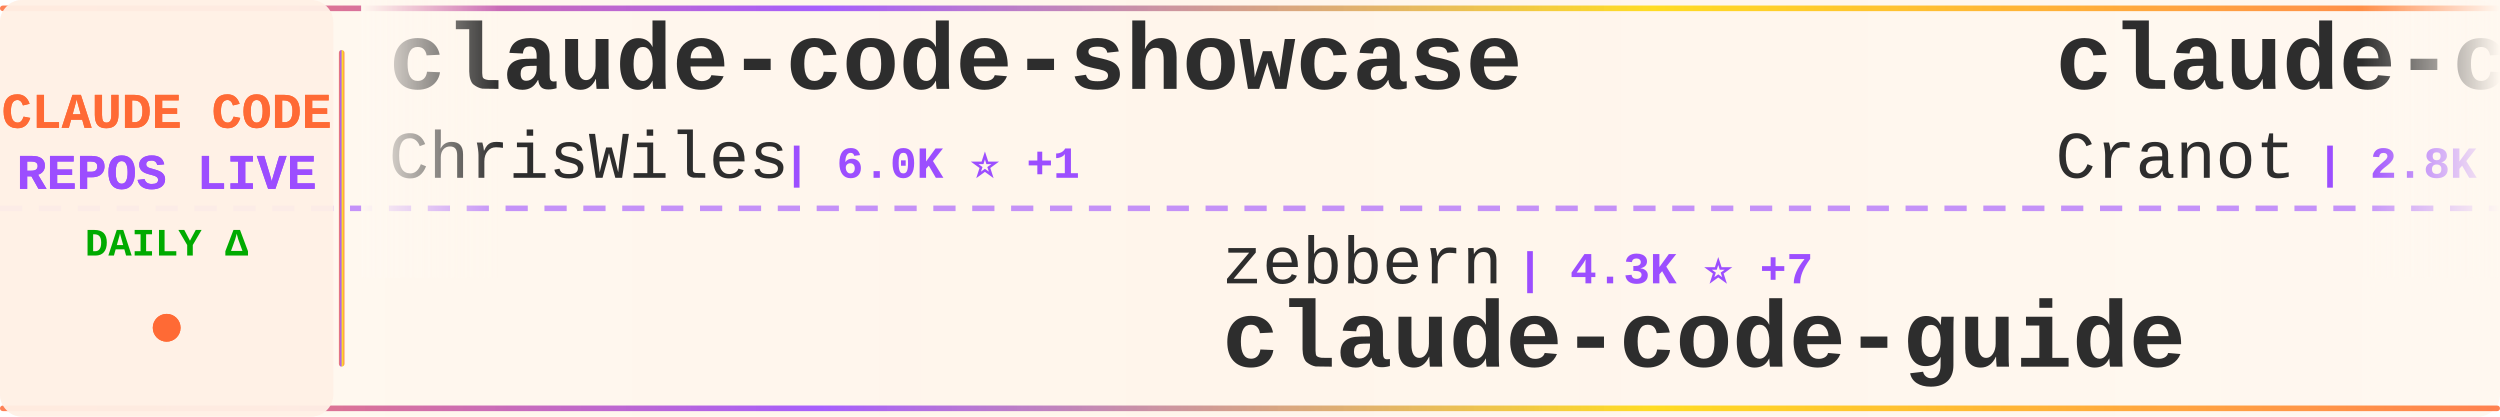
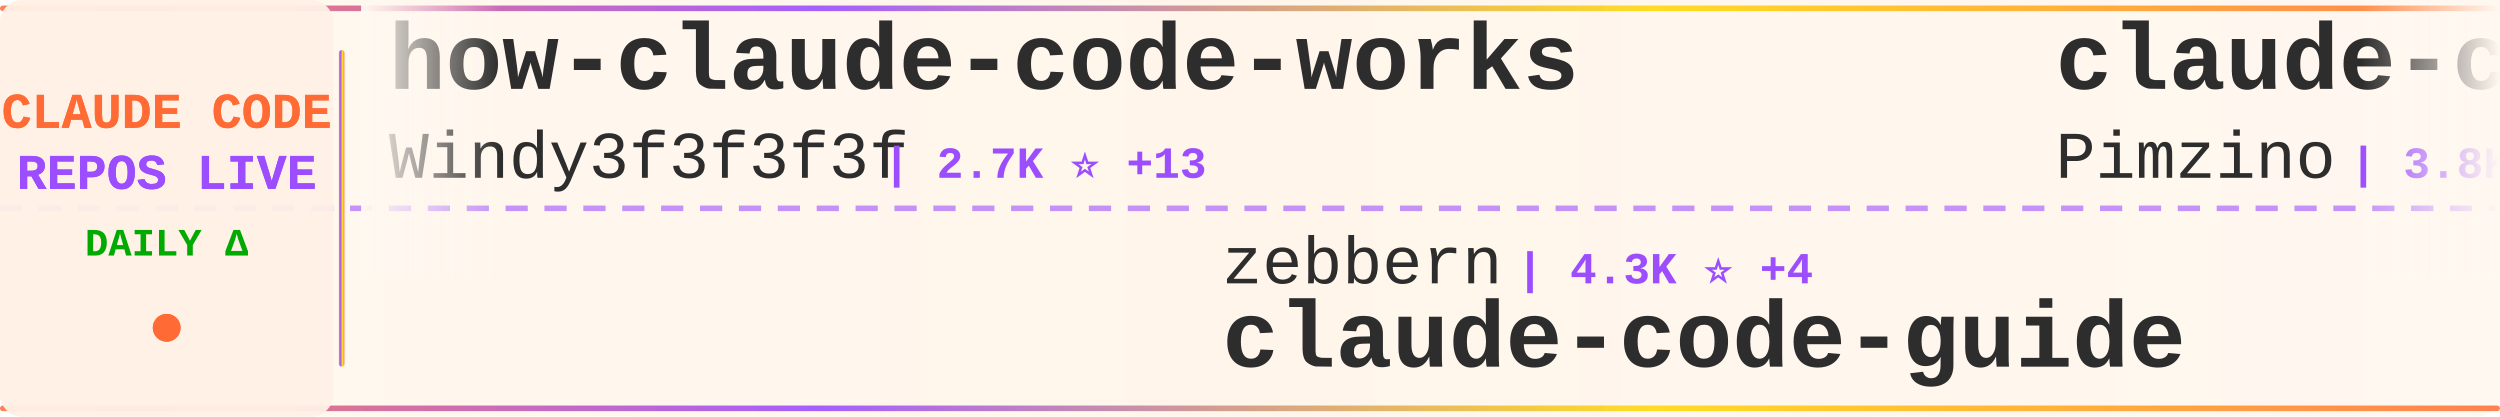
<svg xmlns="http://www.w3.org/2000/svg" width="900" height="150">
  <defs>
    <linearGradient id="tickerBg" x1="0%" y1="0%" x2="100%" y2="0%">
      <stop offset="0%" style="stop-color:#fff8f0;stop-opacity:0.98" />
      <stop offset="50%" style="stop-color:#fff5eb;stop-opacity:1" />
      <stop offset="100%" style="stop-color:#fff8f0;stop-opacity:0.98" />
    </linearGradient>
    <linearGradient id="borderGrad" x1="0%" y1="0%" x2="100%" y2="0%">
      <stop offset="0%" style="stop-color:#FF6B35;stop-opacity:0.85">
        <animate attributeName="stop-opacity" values="0.85;1;0.85" dur="2s" repeatCount="indefinite" />
      </stop>
      <stop offset="33%" style="stop-color:#9C4EFF;stop-opacity:0.9">
        <animate attributeName="stop-opacity" values="0.9;1;0.9" dur="2.2s" repeatCount="indefinite" />
      </stop>
      <stop offset="66%" style="stop-color:#FFD700;stop-opacity:0.85">
        <animate attributeName="stop-opacity" values="0.85;1;0.85" dur="1.8s" repeatCount="indefinite" />
      </stop>
      <stop offset="100%" style="stop-color:#FF6B35;stop-opacity:0.85">
        <animate attributeName="stop-opacity" values="0.85;1;0.85" dur="2s" repeatCount="indefinite" />
      </stop>
    </linearGradient>
    <filter id="textGlow">
      <feGaussianBlur stdDeviation="0.15" result="coloredBlur" />
      <feMerge>
        <feMergeNode in="coloredBlur" />
        <feMergeNode in="SourceGraphic" />
      </feMerge>
    </filter>
    <filter id="metricGlow">
      <feGaussianBlur stdDeviation="0.2" result="coloredBlur" />
      <feMerge>
        <feMergeNode in="coloredBlur" />
        <feMergeNode in="SourceGraphic" />
      </feMerge>
    </filter>
    <linearGradient id="leftFade" x1="0%" y1="0%" x2="100%" y2="0%">
      <stop offset="0%" style="stop-color:#fff8f0;stop-opacity:1" />
      <stop offset="100%" style="stop-color:#fff8f0;stop-opacity:0" />
    </linearGradient>
    <linearGradient id="rightFade" x1="0%" y1="0%" x2="100%" y2="0%">
      <stop offset="0%" style="stop-color:#fff8f0;stop-opacity:0" />
      <stop offset="100%" style="stop-color:#fff8f0;stop-opacity:1" />
    </linearGradient>
  </defs>
  <rect width="900" height="150" fill="url(#tickerBg)" rx="8" />
  <rect x="0" y="2" width="900" height="2" fill="url(#borderGrad)" rx="1" />
  <rect x="0" y="146" width="900" height="2" fill="url(#borderGrad)" rx="1" />
  <line x1="0" y1="75" x2="900" y2="75" stroke="#9C4EFF" stroke-width="2" stroke-dasharray="8 6" opacity="0.6" />
  <rect x="0" y="0" width="120" height="150" fill="#fff0e6" opacity="0.95" rx="8" />
  <text x="60" y="46" font-family="'Courier New', monospace" font-size="18" font-weight="bold" fill="#FF6B35" text-anchor="middle" filter="url(#textGlow)">
    CLAUDE CODE
  </text>
  <text x="60" y="68" font-family="'Courier New', monospace" font-size="18" font-weight="bold" fill="#9C4EFF" text-anchor="middle" filter="url(#textGlow)">
    REPOS LIVE
  </text>
  <text x="60" y="92" font-family="'Courier New', monospace" font-size="14" font-weight="bold" fill="#00aa00" text-anchor="middle">
    DAILY Δ
  </text>
  <circle cx="60" cy="118" r="5" fill="#FF6B35" filter="url(#metricGlow)">
    <animate attributeName="r" values="4;6;4" dur="1.5s" repeatCount="indefinite" />
    <animate attributeName="opacity" values="0.6;1;0.6" dur="1.5s" repeatCount="indefinite" />
  </circle>
  <rect x="122" y="18" width="2" height="114" fill="url(#borderGrad)" rx="1" />
  <clipPath id="tickerClip">
    <rect x="130" y="0" width="770" height="150" />
  </clipPath>
  <g clip-path="url(#tickerClip)">
    <g id="tickerItems">
      <animateTransform attributeName="transform" attributeType="XML" type="translate" from="0 0" to="-3000 0" dur="54s" repeatCount="indefinite" />
      <g transform="translate(0, 0)">
-         <text x="140" y="32" font-family="'Courier New', monospace" font-size="34" font-weight="bold" fill="#2d2d2d">claude-code-showcase</text>
-         <text x="140" y="64" font-family="'Courier New', monospace" font-size="24" font-weight="normal" fill="#2d2d2d" opacity="1.0">ChrisWiles</text>
-         <text x="282" y="64" font-family="'Courier New', monospace" font-size="16" font-weight="bold" fill="#9C4EFF"> | 6.0K ⭐ +1</text>
+         <text x="140" y="32" font-family="'Courier New', monospace" font-size="34" font-weight="bold" fill="#2d2d2d">how-claude-code-works</text>
+         <text x="140" y="64" font-family="'Courier New', monospace" font-size="24" font-weight="normal" fill="#2d2d2d" opacity="1.0">Windy3f3f3f3f</text>
+         <text x="318" y="64" font-family="'Courier New', monospace" font-size="16" font-weight="bold" fill="#9C4EFF"> | 2.7K ⭐ +13</text>
      </g>
      <g transform="translate(300, 0)">
        <text x="140" y="102" font-family="'Courier New', monospace" font-size="24" font-weight="normal" fill="#2d2d2d" opacity="1.0">zebbern</text>
-         <text x="246" y="102" font-family="'Courier New', monospace" font-size="16" font-weight="bold" fill="#9C4EFF"> | 4.3K ⭐ +7</text>
+         <text x="246" y="102" font-family="'Courier New', monospace" font-size="16" font-weight="bold" fill="#9C4EFF"> | 4.3K ⭐ +4</text>
        <text x="140" y="132" font-family="'Courier New', monospace" font-size="34" font-weight="bold" fill="#2d2d2d">claude-code-guide</text>
      </g>
      <g transform="translate(600, 0)">
-         <text x="140" y="32" font-family="'Courier New', monospace" font-size="34" font-weight="bold" fill="#2d2d2d">claude-code-guide</text>
-         <text x="140" y="64" font-family="'Courier New', monospace" font-size="24" font-weight="normal" fill="#2d2d2d" opacity="1.0">Cranot</text>
-         <text x="234" y="64" font-family="'Courier New', monospace" font-size="16" font-weight="bold" fill="#9C4EFF"> | 2.8K ⭐ +4</text>
+         <text x="140" y="32" font-family="'Courier New', monospace" font-size="34" font-weight="bold" fill="#2d2d2d">claude-code-spec-workflo...</text>
+         <text x="140" y="64" font-family="'Courier New', monospace" font-size="24" font-weight="normal" fill="#2d2d2d" opacity="1.0">Pimzino</text>
+         <text x="246" y="64" font-family="'Courier New', monospace" font-size="16" font-weight="bold" fill="#9C4EFF"> | 3.8K ⭐ +2</text>
      </g>
      <g transform="translate(900, 0)">
-         <text x="140" y="102" font-family="'Courier New', monospace" font-size="24" font-weight="normal" fill="#2d2d2d" opacity="1.0">Windy3f3f3f3f</text>
-         <text x="318" y="102" font-family="'Courier New', monospace" font-size="16" font-weight="bold" fill="#9C4EFF"> | 2.7K ⭐ +12</text>
-         <text x="140" y="132" font-family="'Courier New', monospace" font-size="34" font-weight="bold" fill="#2d2d2d">how-claude-code-works</text>
+         <text x="140" y="102" font-family="'Courier New', monospace" font-size="24" font-weight="normal" fill="#2d2d2d" opacity="1.0">anthropics</text>
+         <text x="282" y="102" font-family="'Courier New', monospace" font-size="16" font-weight="bold" fill="#9C4EFF"> | 5.3K ⭐ +24</text>
+         <text x="140" y="132" font-family="'Courier New', monospace" font-size="34" font-weight="bold" fill="#2d2d2d">claude-code-security-rev...</text>
      </g>
      <g transform="translate(1200, 0)">
-         <text x="140" y="32" font-family="'Courier New', monospace" font-size="34" font-weight="bold" fill="#2d2d2d">claude-code-harness</text>
-         <text x="140" y="64" font-family="'Courier New', monospace" font-size="24" font-weight="normal" fill="#2d2d2d" opacity="1.0">Chachamaru127</text>
-         <text x="318" y="64" font-family="'Courier New', monospace" font-size="16" font-weight="bold" fill="#9C4EFF"> | 2.9K ⭐ +7</text>
+         <text x="140" y="32" font-family="'Courier New', monospace" font-size="34" font-weight="bold" fill="#2d2d2d">claude-code-sourcemap</text>
+         <text x="140" y="64" font-family="'Courier New', monospace" font-size="24" font-weight="normal" fill="#2d2d2d" opacity="1.0">ChinaSiro</text>
+         <text x="270" y="64" font-family="'Courier New', monospace" font-size="16" font-weight="bold" fill="#9C4EFF"> | 9.4K ⭐ +6</text>
      </g>
      <g transform="translate(1500, 0)">
-         <text x="140" y="102" font-family="'Courier New', monospace" font-size="24" font-weight="normal" fill="#2d2d2d" opacity="1.0">digitalsamba</text>
-         <text x="306" y="102" font-family="'Courier New', monospace" font-size="16" font-weight="bold" fill="#9C4EFF"> | 1.6K ⭐ +7</text>
-         <text x="140" y="132" font-family="'Courier New', monospace" font-size="34" font-weight="bold" fill="#2d2d2d">claude-code-video-toolki...</text>
+         <text x="140" y="102" font-family="'Courier New', monospace" font-size="24" font-weight="normal" fill="#2d2d2d" opacity="1.0">davila7</text>
+         <text x="246" y="102" font-family="'Courier New', monospace" font-size="16" font-weight="bold" fill="#9C4EFF"> | 28.3K ⭐ +27</text>
+         <text x="140" y="132" font-family="'Courier New', monospace" font-size="34" font-weight="bold" fill="#2d2d2d">claude-code-templates</text>
      </g>
      <g transform="translate(1800, 0)">
-         <text x="140" y="32" font-family="'Courier New', monospace" font-size="34" font-weight="bold" fill="#2d2d2d">claude-code-source</text>
-         <text x="140" y="64" font-family="'Courier New', monospace" font-size="24" font-weight="normal" fill="#2d2d2d" opacity="1.0">AprilNEA</text>
-         <text x="258" y="64" font-family="'Courier New', monospace" font-size="16" font-weight="bold" fill="#9C4EFF"> | 388 ⭐</text>
+         <text x="140" y="32" font-family="'Courier New', monospace" font-size="34" font-weight="bold" fill="#2d2d2d">claude-code-source-code</text>
+         <text x="140" y="64" font-family="'Courier New', monospace" font-size="24" font-weight="normal" fill="#2d2d2d" opacity="1.0">777genius</text>
+         <text x="270" y="64" font-family="'Courier New', monospace" font-size="16" font-weight="bold" fill="#9C4EFF"> | 915 ⭐</text>
      </g>
      <g transform="translate(2100, 0)">
-         <text x="140" y="102" font-family="'Courier New', monospace" font-size="24" font-weight="normal" fill="#2d2d2d" opacity="1.0">Yuyz0112</text>
-         <text x="258" y="102" font-family="'Courier New', monospace" font-size="16" font-weight="bold" fill="#9C4EFF"> | 2.4K ⭐</text>
-         <text x="140" y="132" font-family="'Courier New', monospace" font-size="34" font-weight="bold" fill="#2d2d2d">claude-code-reverse</text>
+         <text x="140" y="102" font-family="'Courier New', monospace" font-size="24" font-weight="normal" fill="#2d2d2d" opacity="1.0">disler</text>
+         <text x="234" y="102" font-family="'Courier New', monospace" font-size="16" font-weight="bold" fill="#9C4EFF"> | 3.8K ⭐ +2</text>
+         <text x="140" y="132" font-family="'Courier New', monospace" font-size="34" font-weight="bold" fill="#2d2d2d">claude-code-hooks-master...</text>
      </g>
      <g transform="translate(2400, 0)">
-         <text x="140" y="32" font-family="'Courier New', monospace" font-size="34" font-weight="bold" fill="#2d2d2d">claude-code-security-rev...</text>
-         <text x="140" y="64" font-family="'Courier New', monospace" font-size="24" font-weight="normal" fill="#2d2d2d" opacity="1.0">anthropics</text>
-         <text x="282" y="64" font-family="'Courier New', monospace" font-size="16" font-weight="bold" fill="#9C4EFF"> | 5.3K ⭐ +10</text>
+         <text x="140" y="32" font-family="'Courier New', monospace" font-size="34" font-weight="bold" fill="#2d2d2d">andrej-karpathy-skills</text>
+         <text x="140" y="64" font-family="'Courier New', monospace" font-size="24" font-weight="normal" fill="#2d2d2d" opacity="1.0">multica-ai</text>
+         <text x="282" y="64" font-family="'Courier New', monospace" font-size="16" font-weight="bold" fill="#9C4EFF"> | 181.2K ⭐ +588</text>
      </g>
      <g transform="translate(2700, 0)">
-         <text x="140" y="102" font-family="'Courier New', monospace" font-size="24" font-weight="normal" fill="#2d2d2d" opacity="1.0">JrCx7scC</text>
-         <text x="258" y="102" font-family="'Courier New', monospace" font-size="16" font-weight="bold" fill="#9C4EFF"> | 370 ⭐</text>
-         <text x="140" y="132" font-family="'Courier New', monospace" font-size="34" font-weight="bold" fill="#2d2d2d">claude-code-source</text>
+         <text x="140" y="102" font-family="'Courier New', monospace" font-size="24" font-weight="normal" fill="#2d2d2d" opacity="1.0">anthropics</text>
+         <text x="282" y="102" font-family="'Courier New', monospace" font-size="16" font-weight="bold" fill="#9C4EFF"> | 8.1K ⭐ +16</text>
+         <text x="140" y="132" font-family="'Courier New', monospace" font-size="34" font-weight="bold" fill="#2d2d2d">claude-code-action</text>
      </g>
      <g transform="translate(3000, 0)">
-         <text x="140" y="32" font-family="'Courier New', monospace" font-size="34" font-weight="bold" fill="#2d2d2d">claude-code-showcase</text>
-         <text x="140" y="64" font-family="'Courier New', monospace" font-size="24" font-weight="normal" fill="#2d2d2d" opacity="1.0">ChrisWiles</text>
-         <text x="282" y="64" font-family="'Courier New', monospace" font-size="16" font-weight="bold" fill="#9C4EFF"> | 6.0K ⭐ +1</text>
+         <text x="140" y="32" font-family="'Courier New', monospace" font-size="34" font-weight="bold" fill="#2d2d2d">how-claude-code-works</text>
+         <text x="140" y="64" font-family="'Courier New', monospace" font-size="24" font-weight="normal" fill="#2d2d2d" opacity="1.0">Windy3f3f3f3f</text>
+         <text x="318" y="64" font-family="'Courier New', monospace" font-size="16" font-weight="bold" fill="#9C4EFF"> | 2.7K ⭐ +13</text>
      </g>
      <g transform="translate(3300, 0)">
        <text x="140" y="102" font-family="'Courier New', monospace" font-size="24" font-weight="normal" fill="#2d2d2d" opacity="1.0">zebbern</text>
-         <text x="246" y="102" font-family="'Courier New', monospace" font-size="16" font-weight="bold" fill="#9C4EFF"> | 4.3K ⭐ +7</text>
+         <text x="246" y="102" font-family="'Courier New', monospace" font-size="16" font-weight="bold" fill="#9C4EFF"> | 4.3K ⭐ +4</text>
        <text x="140" y="132" font-family="'Courier New', monospace" font-size="34" font-weight="bold" fill="#2d2d2d">claude-code-guide</text>
      </g>
      <g transform="translate(3600, 0)">
-         <text x="140" y="32" font-family="'Courier New', monospace" font-size="34" font-weight="bold" fill="#2d2d2d">claude-code-guide</text>
-         <text x="140" y="64" font-family="'Courier New', monospace" font-size="24" font-weight="normal" fill="#2d2d2d" opacity="1.0">Cranot</text>
-         <text x="234" y="64" font-family="'Courier New', monospace" font-size="16" font-weight="bold" fill="#9C4EFF"> | 2.8K ⭐ +4</text>
+         <text x="140" y="32" font-family="'Courier New', monospace" font-size="34" font-weight="bold" fill="#2d2d2d">claude-code-spec-workflo...</text>
+         <text x="140" y="64" font-family="'Courier New', monospace" font-size="24" font-weight="normal" fill="#2d2d2d" opacity="1.0">Pimzino</text>
+         <text x="246" y="64" font-family="'Courier New', monospace" font-size="16" font-weight="bold" fill="#9C4EFF"> | 3.8K ⭐ +2</text>
      </g>
      <g transform="translate(3900, 0)">
-         <text x="140" y="102" font-family="'Courier New', monospace" font-size="24" font-weight="normal" fill="#2d2d2d" opacity="1.0">Windy3f3f3f3f</text>
-         <text x="318" y="102" font-family="'Courier New', monospace" font-size="16" font-weight="bold" fill="#9C4EFF"> | 2.7K ⭐ +12</text>
-         <text x="140" y="132" font-family="'Courier New', monospace" font-size="34" font-weight="bold" fill="#2d2d2d">how-claude-code-works</text>
+         <text x="140" y="102" font-family="'Courier New', monospace" font-size="24" font-weight="normal" fill="#2d2d2d" opacity="1.0">anthropics</text>
+         <text x="282" y="102" font-family="'Courier New', monospace" font-size="16" font-weight="bold" fill="#9C4EFF"> | 5.3K ⭐ +24</text>
+         <text x="140" y="132" font-family="'Courier New', monospace" font-size="34" font-weight="bold" fill="#2d2d2d">claude-code-security-rev...</text>
      </g>
    </g>
  </g>
  <rect x="130" y="0" width="50" height="100" fill="url(#leftFade)" />
  <rect x="850" y="0" width="50" height="100" fill="url(#rightFade)" />
</svg>
